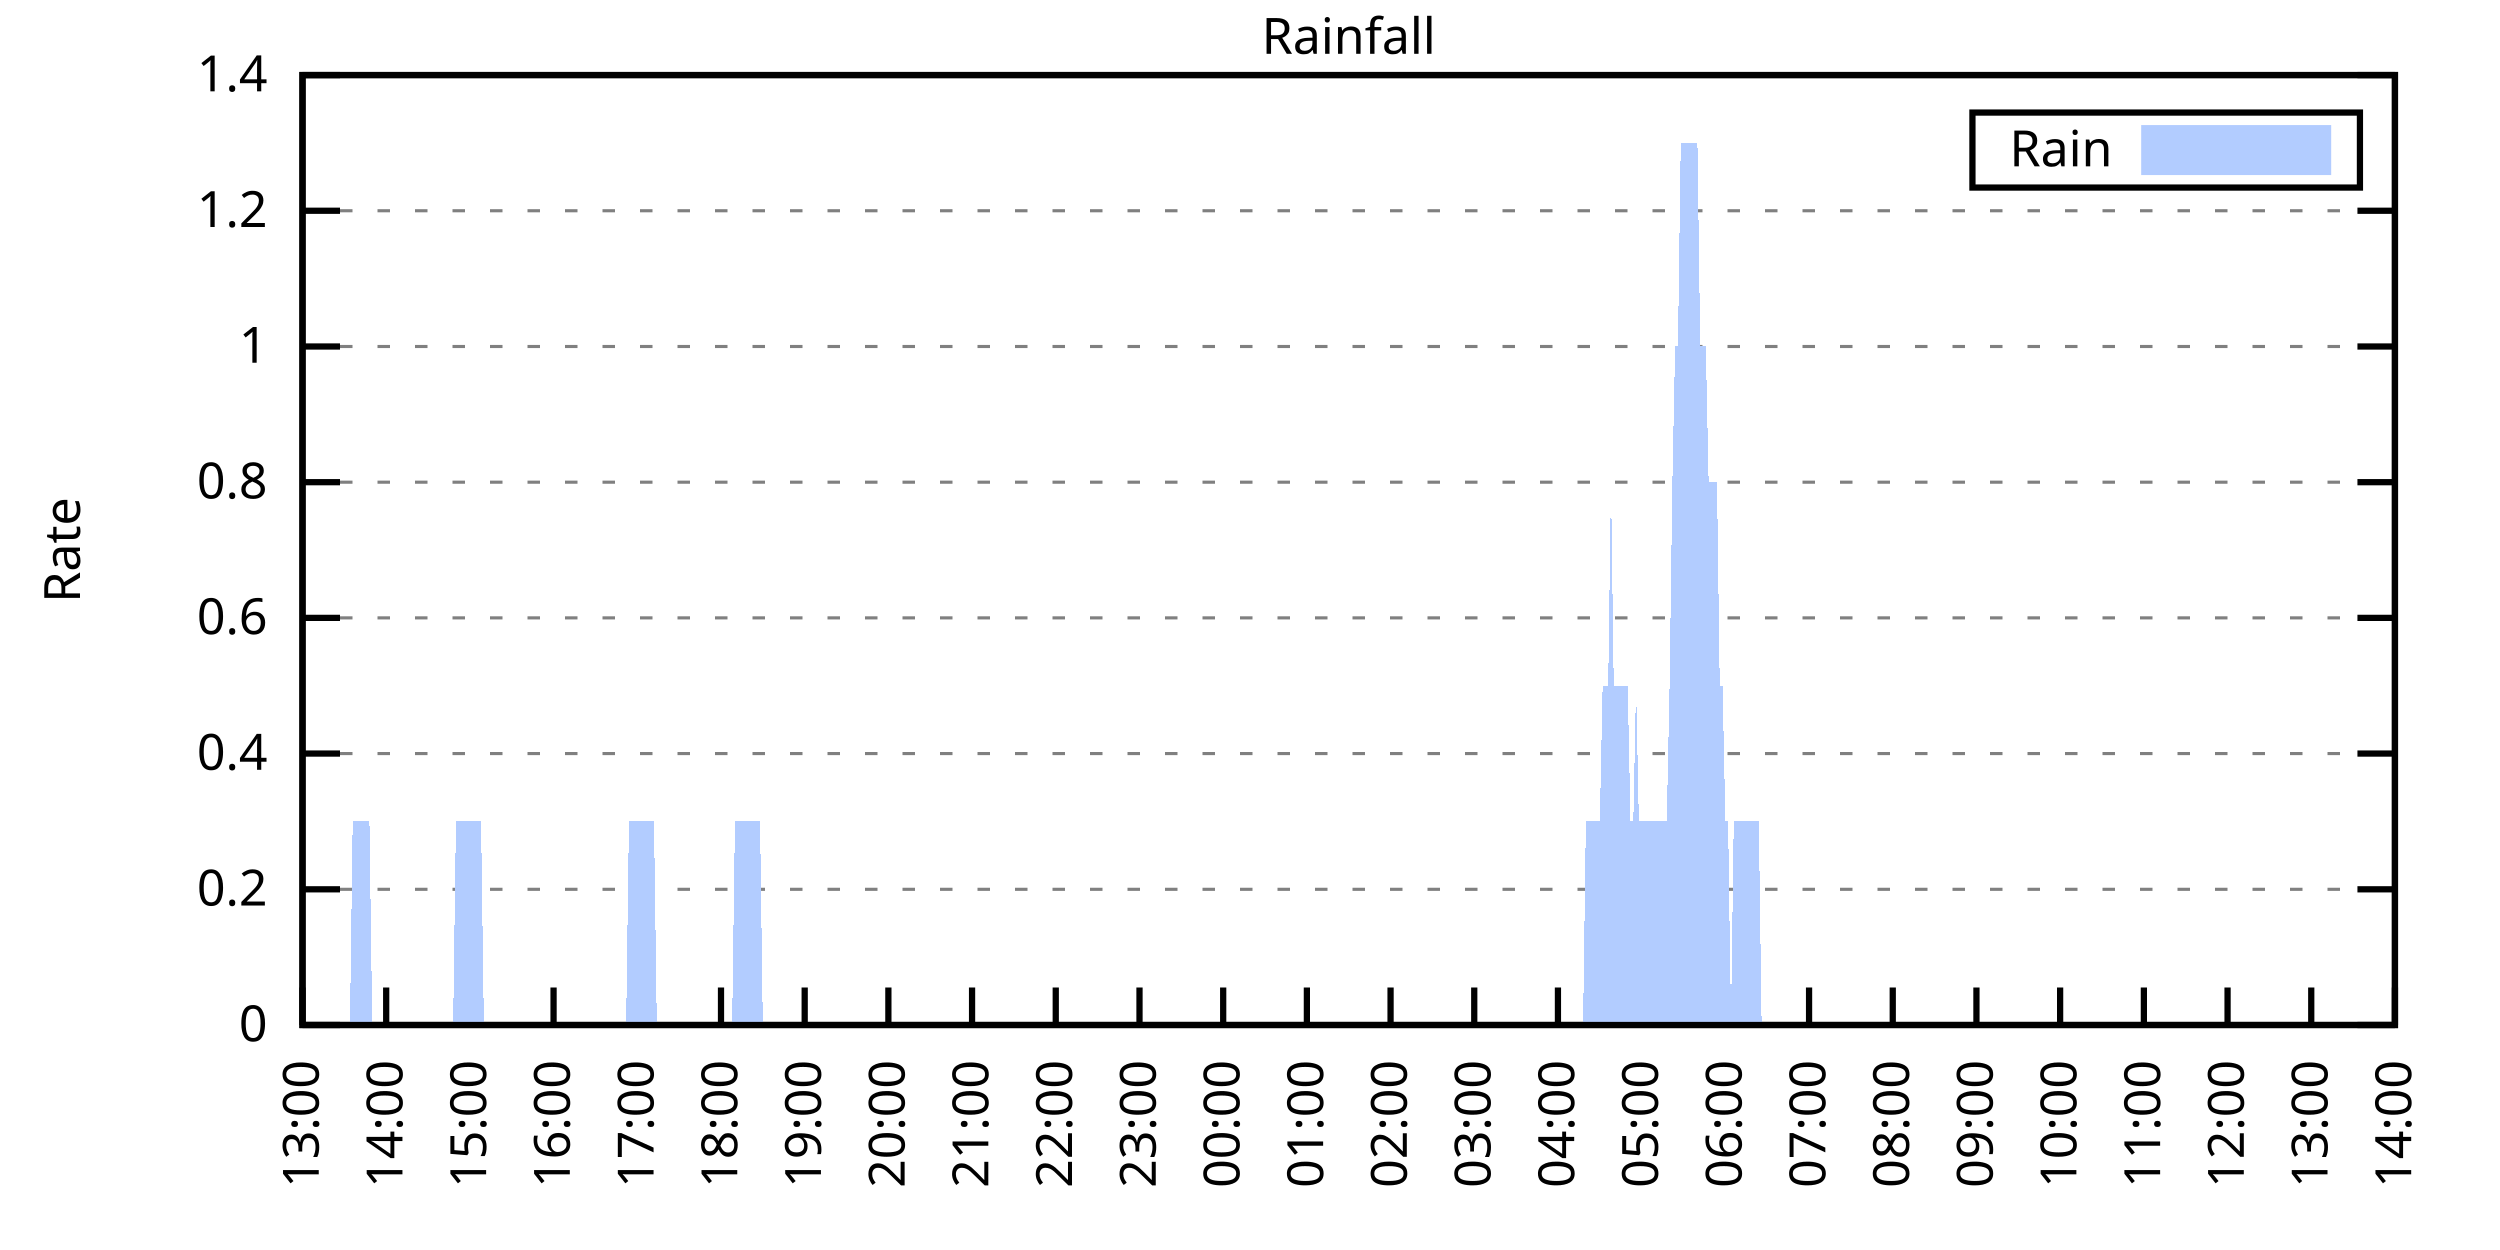
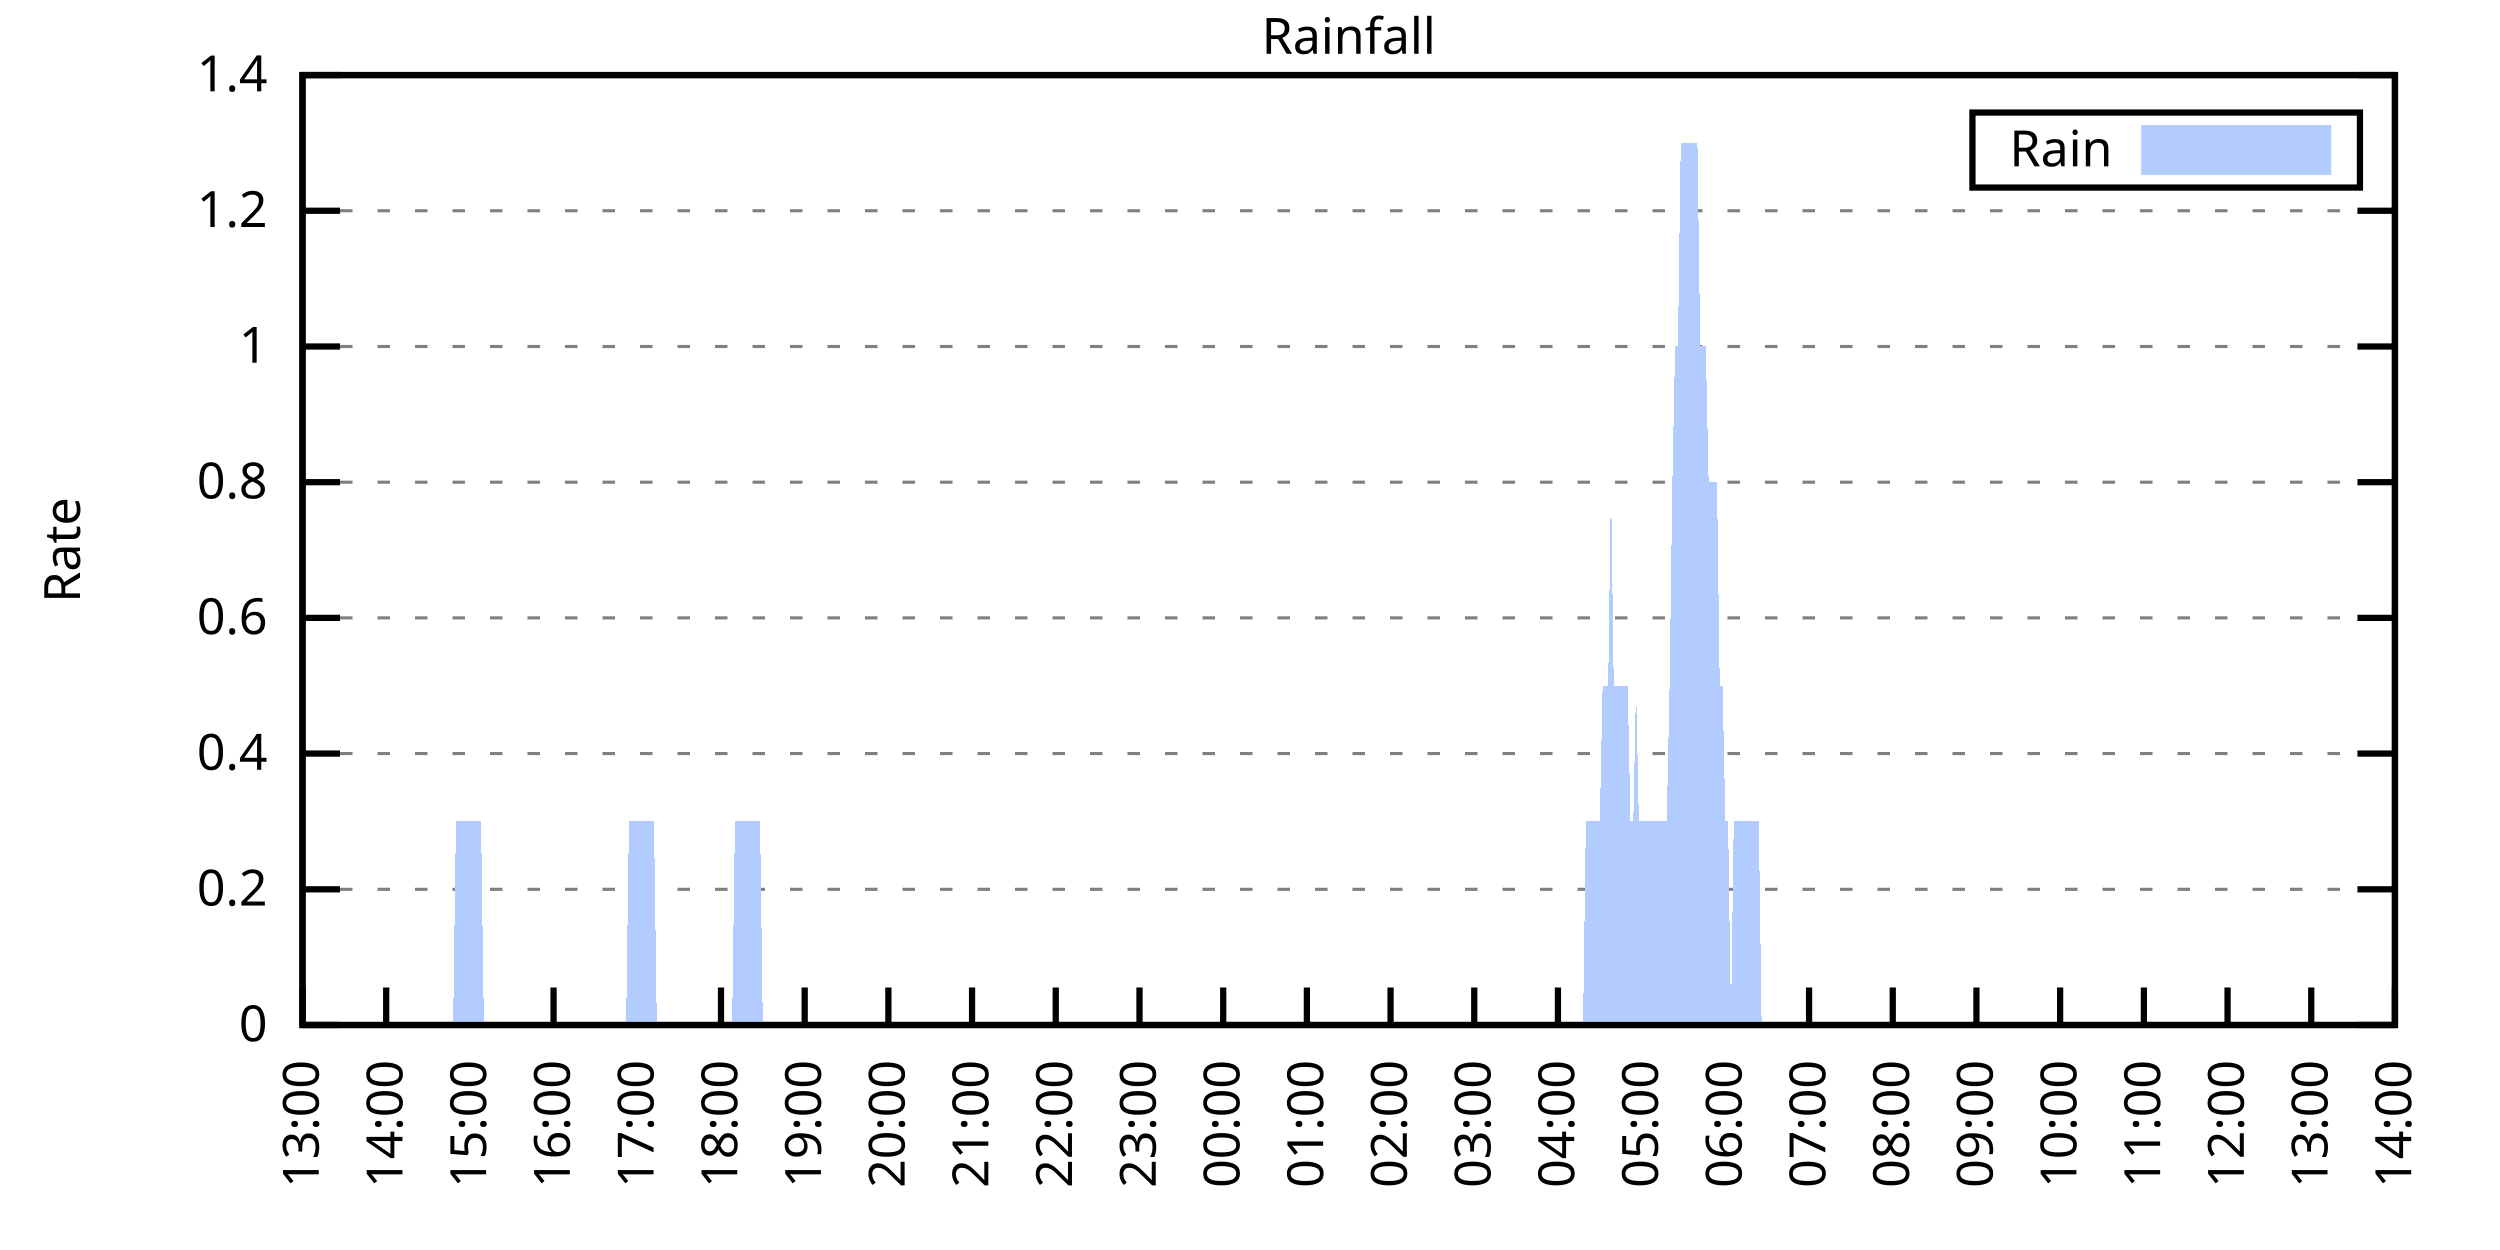
<svg xmlns="http://www.w3.org/2000/svg" xmlns:xlink="http://www.w3.org/1999/xlink" width="400" height="200" viewBox="0 0 400 200">
  <g id="gnuplot_canvas">
    <rect x="0" y="0" width="400" height="200" fill="none" />
    <defs>
      <circle id="gpDot" r="0.5" stroke-width="0.5" stroke="currentColor" />
      <path id="gpPt0" stroke-width="0.333" stroke="currentColor" d="M-1,0 h2 M0,-1 v2" />
      <path id="gpPt1" stroke-width="0.333" stroke="currentColor" d="M-1,-1 L1,1 M1,-1 L-1,1" />
      <path id="gpPt2" stroke-width="0.333" stroke="currentColor" d="M-1,0 L1,0 M0,-1 L0,1 M-1,-1 L1,1 M-1,1 L1,-1" />
      <rect id="gpPt3" stroke-width="0.333" stroke="currentColor" x="-1" y="-1" width="2" height="2" />
      <rect id="gpPt4" stroke-width="0.333" stroke="currentColor" fill="currentColor" x="-1" y="-1" width="2" height="2" />
      <circle id="gpPt5" stroke-width="0.333" stroke="currentColor" cx="0" cy="0" r="1" />
      <use xlink:href="#gpPt5" id="gpPt6" fill="currentColor" stroke="none" />
      <path id="gpPt7" stroke-width="0.333" stroke="currentColor" d="M0,-1.33 L-1.33,0.67 L1.33,0.67 z" />
      <use xlink:href="#gpPt7" id="gpPt8" fill="currentColor" stroke="none" />
      <use xlink:href="#gpPt7" id="gpPt9" stroke="currentColor" transform="rotate(180)" />
      <use xlink:href="#gpPt9" id="gpPt10" fill="currentColor" stroke="none" />
      <use xlink:href="#gpPt3" id="gpPt11" stroke="currentColor" transform="rotate(45)" />
      <use xlink:href="#gpPt11" id="gpPt12" fill="currentColor" stroke="none" />
      <path id="gpPt13" stroke-width="0.333" stroke="currentColor" d="M0,1.330 L1.265,0.411 L0.782,-1.067 L-0.782,-1.076 L-1.265,0.411 z" />
      <use xlink:href="#gpPt13" id="gpPt14" fill="currentColor" stroke="none" />
      <filter id="textbox" filterUnits="objectBoundingBox" x="0" y="0" height="1" width="1">
        <feFlood flood-color="white" flood-opacity="1" result="bgnd" />
        <feComposite in="SourceGraphic" in2="bgnd" operator="atop" />
      </filter>
      <filter id="greybox" filterUnits="objectBoundingBox" x="0" y="0" height="1" width="1">
        <feFlood flood-color="lightgrey" flood-opacity="1" result="grey" />
        <feComposite in="SourceGraphic" in2="grey" operator="atop" />
      </filter>
    </defs>
    <g fill="none" color="white" stroke="currentColor" stroke-width="1.00" stroke-linecap="butt" stroke-linejoin="miter">
</g>
    <g fill="none" color="black" stroke="currentColor" stroke-width="1.00" stroke-linecap="butt" stroke-linejoin="miter">
      <g stroke="none" shape-rendering="crispEdges">
        <polygon fill="rgb(255, 255, 255)" points="48.40,164.00 383.18,164.00 383.18,12.02 48.40,12.02 " />
      </g>
    </g>
    <g fill="none" color="black" stroke="currentColor" stroke-width="1.00" stroke-linecap="butt" stroke-linejoin="miter">
</g>
    <g fill="none" color="black" stroke="black" stroke-width="0.50" stroke-linecap="butt" stroke-linejoin="miter">
</g>
    <g fill="none" color="gray" stroke="currentColor" stroke-width="0.50" stroke-linecap="butt" stroke-linejoin="miter">
      <path stroke="gray" stroke-dasharray="2,4" class="gridline" d="M48.40,164.00 L383.19,164.00  " />
    </g>
    <g fill="none" color="gray" stroke="gray" stroke-width="1.00" stroke-linecap="butt" stroke-linejoin="miter">
</g>
    <g fill="none" color="black" stroke="currentColor" stroke-width="1.00" stroke-linecap="butt" stroke-linejoin="miter">
      <path stroke="black" d="M48.40,164.00 L54.40,164.00 M383.19,164.00 L377.19,164.00  " />
      <g transform="translate(42.80,166.60)" stroke="none" fill="black" font-family="Sans" font-size="8.00" text-anchor="end">
        <text>
          <tspan font-family="Sans"> 0</tspan>
        </text>
      </g>
    </g>
    <g fill="none" color="black" stroke="currentColor" stroke-width="1.00" stroke-linecap="butt" stroke-linejoin="miter">
</g>
    <g fill="none" color="black" stroke="black" stroke-width="0.50" stroke-linecap="butt" stroke-linejoin="miter">
</g>
    <g fill="none" color="gray" stroke="currentColor" stroke-width="0.50" stroke-linecap="butt" stroke-linejoin="miter">
      <path stroke="gray" stroke-dasharray="2,4" class="gridline" d="M48.40,142.29 L383.19,142.29  " />
    </g>
    <g fill="none" color="gray" stroke="gray" stroke-width="1.00" stroke-linecap="butt" stroke-linejoin="miter">
</g>
    <g fill="none" color="black" stroke="currentColor" stroke-width="1.00" stroke-linecap="butt" stroke-linejoin="miter">
      <path stroke="black" d="M48.40,142.29 L54.40,142.29 M383.19,142.29 L377.19,142.29  " />
      <g transform="translate(42.80,144.89)" stroke="none" fill="black" font-family="Sans" font-size="8.00" text-anchor="end">
        <text>
          <tspan font-family="Sans"> 0.2</tspan>
        </text>
      </g>
    </g>
    <g fill="none" color="black" stroke="currentColor" stroke-width="1.00" stroke-linecap="butt" stroke-linejoin="miter">
</g>
    <g fill="none" color="black" stroke="black" stroke-width="0.50" stroke-linecap="butt" stroke-linejoin="miter">
</g>
    <g fill="none" color="gray" stroke="currentColor" stroke-width="0.50" stroke-linecap="butt" stroke-linejoin="miter">
      <path stroke="gray" stroke-dasharray="2,4" class="gridline" d="M48.40,120.57 L383.19,120.57  " />
    </g>
    <g fill="none" color="gray" stroke="gray" stroke-width="1.00" stroke-linecap="butt" stroke-linejoin="miter">
</g>
    <g fill="none" color="black" stroke="currentColor" stroke-width="1.00" stroke-linecap="butt" stroke-linejoin="miter">
      <path stroke="black" d="M48.40,120.57 L54.40,120.57 M383.19,120.57 L377.19,120.57  " />
      <g transform="translate(42.80,123.17)" stroke="none" fill="black" font-family="Sans" font-size="8.00" text-anchor="end">
        <text>
          <tspan font-family="Sans"> 0.4</tspan>
        </text>
      </g>
    </g>
    <g fill="none" color="black" stroke="currentColor" stroke-width="1.00" stroke-linecap="butt" stroke-linejoin="miter">
</g>
    <g fill="none" color="black" stroke="black" stroke-width="0.50" stroke-linecap="butt" stroke-linejoin="miter">
</g>
    <g fill="none" color="gray" stroke="currentColor" stroke-width="0.50" stroke-linecap="butt" stroke-linejoin="miter">
      <path stroke="gray" stroke-dasharray="2,4" class="gridline" d="M48.40,98.86 L383.19,98.86  " />
    </g>
    <g fill="none" color="gray" stroke="gray" stroke-width="1.00" stroke-linecap="butt" stroke-linejoin="miter">
</g>
    <g fill="none" color="black" stroke="currentColor" stroke-width="1.00" stroke-linecap="butt" stroke-linejoin="miter">
      <path stroke="black" d="M48.40,98.86 L54.40,98.86 M383.19,98.86 L377.19,98.86  " />
      <g transform="translate(42.80,101.46)" stroke="none" fill="black" font-family="Sans" font-size="8.00" text-anchor="end">
        <text>
          <tspan font-family="Sans"> 0.6</tspan>
        </text>
      </g>
    </g>
    <g fill="none" color="black" stroke="currentColor" stroke-width="1.00" stroke-linecap="butt" stroke-linejoin="miter">
</g>
    <g fill="none" color="black" stroke="black" stroke-width="0.50" stroke-linecap="butt" stroke-linejoin="miter">
</g>
    <g fill="none" color="gray" stroke="currentColor" stroke-width="0.50" stroke-linecap="butt" stroke-linejoin="miter">
      <path stroke="gray" stroke-dasharray="2,4" class="gridline" d="M48.40,77.15 L383.19,77.15  " />
    </g>
    <g fill="none" color="gray" stroke="gray" stroke-width="1.00" stroke-linecap="butt" stroke-linejoin="miter">
</g>
    <g fill="none" color="black" stroke="currentColor" stroke-width="1.00" stroke-linecap="butt" stroke-linejoin="miter">
      <path stroke="black" d="M48.40,77.15 L54.40,77.15 M383.19,77.15 L377.19,77.15  " />
      <g transform="translate(42.80,79.75)" stroke="none" fill="black" font-family="Sans" font-size="8.00" text-anchor="end">
        <text>
          <tspan font-family="Sans"> 0.8</tspan>
        </text>
      </g>
    </g>
    <g fill="none" color="black" stroke="currentColor" stroke-width="1.00" stroke-linecap="butt" stroke-linejoin="miter">
</g>
    <g fill="none" color="black" stroke="black" stroke-width="0.50" stroke-linecap="butt" stroke-linejoin="miter">
</g>
    <g fill="none" color="gray" stroke="currentColor" stroke-width="0.50" stroke-linecap="butt" stroke-linejoin="miter">
      <path stroke="gray" stroke-dasharray="2,4" class="gridline" d="M48.40,55.44 L383.19,55.44  " />
    </g>
    <g fill="none" color="gray" stroke="gray" stroke-width="1.00" stroke-linecap="butt" stroke-linejoin="miter">
</g>
    <g fill="none" color="black" stroke="currentColor" stroke-width="1.00" stroke-linecap="butt" stroke-linejoin="miter">
      <path stroke="black" d="M48.40,55.44 L54.40,55.44 M383.19,55.44 L377.19,55.44  " />
      <g transform="translate(42.80,58.04)" stroke="none" fill="black" font-family="Sans" font-size="8.00" text-anchor="end">
        <text>
          <tspan font-family="Sans"> 1</tspan>
        </text>
      </g>
    </g>
    <g fill="none" color="black" stroke="currentColor" stroke-width="1.00" stroke-linecap="butt" stroke-linejoin="miter">
</g>
    <g fill="none" color="black" stroke="black" stroke-width="0.50" stroke-linecap="butt" stroke-linejoin="miter">
</g>
    <g fill="none" color="gray" stroke="currentColor" stroke-width="0.50" stroke-linecap="butt" stroke-linejoin="miter">
      <path stroke="gray" stroke-dasharray="2,4" class="gridline" d="M48.40,33.72 L383.19,33.72  " />
    </g>
    <g fill="none" color="gray" stroke="gray" stroke-width="1.00" stroke-linecap="butt" stroke-linejoin="miter">
</g>
    <g fill="none" color="black" stroke="currentColor" stroke-width="1.00" stroke-linecap="butt" stroke-linejoin="miter">
      <path stroke="black" d="M48.40,33.72 L54.40,33.72 M383.19,33.72 L377.19,33.72  " />
      <g transform="translate(42.80,36.32)" stroke="none" fill="black" font-family="Sans" font-size="8.00" text-anchor="end">
        <text>
          <tspan font-family="Sans"> 1.2</tspan>
        </text>
      </g>
    </g>
    <g fill="none" color="black" stroke="currentColor" stroke-width="1.00" stroke-linecap="butt" stroke-linejoin="miter">
</g>
    <g fill="none" color="black" stroke="black" stroke-width="0.50" stroke-linecap="butt" stroke-linejoin="miter">
</g>
    <g fill="none" color="gray" stroke="currentColor" stroke-width="0.50" stroke-linecap="butt" stroke-linejoin="miter">
      <path stroke="gray" stroke-dasharray="2,4" class="gridline" d="M48.40,12.01 L383.19,12.01  " />
    </g>
    <g fill="none" color="gray" stroke="gray" stroke-width="1.00" stroke-linecap="butt" stroke-linejoin="miter">
</g>
    <g fill="none" color="black" stroke="currentColor" stroke-width="1.00" stroke-linecap="butt" stroke-linejoin="miter">
      <path stroke="black" d="M48.40,12.01 L54.40,12.01 M383.19,12.01 L377.19,12.01  " />
      <g transform="translate(42.80,14.61)" stroke="none" fill="black" font-family="Sans" font-size="8.00" text-anchor="end">
        <text>
          <tspan font-family="Sans"> 1.4</tspan>
        </text>
      </g>
    </g>
    <g fill="none" color="black" stroke="currentColor" stroke-width="1.00" stroke-linecap="butt" stroke-linejoin="miter">
      <path stroke="black" d="M48.40,164.00 L48.40,158.00  " />
      <g transform="translate(51.00,169.60) rotate(270.00)" stroke="none" fill="black" font-family="Sans" font-size="8.00" text-anchor="end">
        <text>
          <tspan font-family="Sans">13:00</tspan>
        </text>
      </g>
    </g>
    <g fill="none" color="black" stroke="currentColor" stroke-width="1.00" stroke-linecap="butt" stroke-linejoin="miter">
      <path stroke="black" d="M61.79,164.00 L61.79,158.00  " />
      <g transform="translate(64.39,169.60) rotate(270.00)" stroke="none" fill="black" font-family="Sans" font-size="8.00" text-anchor="end">
        <text>
          <tspan font-family="Sans">14:00</tspan>
        </text>
      </g>
    </g>
    <g fill="none" color="black" stroke="currentColor" stroke-width="1.00" stroke-linecap="butt" stroke-linejoin="miter">
      <path stroke="black" d="M75.18,164.00 L75.18,158.00  " />
      <g transform="translate(77.78,169.60) rotate(270.00)" stroke="none" fill="black" font-family="Sans" font-size="8.00" text-anchor="end">
        <text>
          <tspan font-family="Sans">15:00</tspan>
        </text>
      </g>
    </g>
    <g fill="none" color="black" stroke="currentColor" stroke-width="1.00" stroke-linecap="butt" stroke-linejoin="miter">
      <path stroke="black" d="M88.57,164.00 L88.57,158.00  " />
      <g transform="translate(91.17,169.60) rotate(270.00)" stroke="none" fill="black" font-family="Sans" font-size="8.00" text-anchor="end">
        <text>
          <tspan font-family="Sans">16:00</tspan>
        </text>
      </g>
    </g>
    <g fill="none" color="black" stroke="currentColor" stroke-width="1.00" stroke-linecap="butt" stroke-linejoin="miter">
      <path stroke="black" d="M101.97,164.00 L101.97,158.00  " />
      <g transform="translate(104.57,169.60) rotate(270.00)" stroke="none" fill="black" font-family="Sans" font-size="8.00" text-anchor="end">
        <text>
          <tspan font-family="Sans">17:00</tspan>
        </text>
      </g>
    </g>
    <g fill="none" color="black" stroke="currentColor" stroke-width="1.00" stroke-linecap="butt" stroke-linejoin="miter">
      <path stroke="black" d="M115.36,164.00 L115.36,158.00  " />
      <g transform="translate(117.96,169.60) rotate(270.00)" stroke="none" fill="black" font-family="Sans" font-size="8.00" text-anchor="end">
        <text>
          <tspan font-family="Sans">18:00</tspan>
        </text>
      </g>
    </g>
    <g fill="none" color="black" stroke="currentColor" stroke-width="1.00" stroke-linecap="butt" stroke-linejoin="miter">
      <path stroke="black" d="M128.75,164.00 L128.75,158.00  " />
      <g transform="translate(131.35,169.60) rotate(270.00)" stroke="none" fill="black" font-family="Sans" font-size="8.00" text-anchor="end">
        <text>
          <tspan font-family="Sans">19:00</tspan>
        </text>
      </g>
    </g>
    <g fill="none" color="black" stroke="currentColor" stroke-width="1.00" stroke-linecap="butt" stroke-linejoin="miter">
      <path stroke="black" d="M142.14,164.00 L142.14,158.00  " />
      <g transform="translate(144.74,169.60) rotate(270.00)" stroke="none" fill="black" font-family="Sans" font-size="8.00" text-anchor="end">
        <text>
          <tspan font-family="Sans">20:00</tspan>
        </text>
      </g>
    </g>
    <g fill="none" color="black" stroke="currentColor" stroke-width="1.00" stroke-linecap="butt" stroke-linejoin="miter">
      <path stroke="black" d="M155.53,164.00 L155.53,158.00  " />
      <g transform="translate(158.13,169.60) rotate(270.00)" stroke="none" fill="black" font-family="Sans" font-size="8.00" text-anchor="end">
        <text>
          <tspan font-family="Sans">21:00</tspan>
        </text>
      </g>
    </g>
    <g fill="none" color="black" stroke="currentColor" stroke-width="1.00" stroke-linecap="butt" stroke-linejoin="miter">
      <path stroke="black" d="M168.92,164.00 L168.92,158.00  " />
      <g transform="translate(171.52,169.60) rotate(270.00)" stroke="none" fill="black" font-family="Sans" font-size="8.00" text-anchor="end">
        <text>
          <tspan font-family="Sans">22:00</tspan>
        </text>
      </g>
    </g>
    <g fill="none" color="black" stroke="currentColor" stroke-width="1.00" stroke-linecap="butt" stroke-linejoin="miter">
      <path stroke="black" d="M182.32,164.00 L182.32,158.00  " />
      <g transform="translate(184.92,169.60) rotate(270.00)" stroke="none" fill="black" font-family="Sans" font-size="8.00" text-anchor="end">
        <text>
          <tspan font-family="Sans">23:00</tspan>
        </text>
      </g>
    </g>
    <g fill="none" color="black" stroke="currentColor" stroke-width="1.00" stroke-linecap="butt" stroke-linejoin="miter">
      <path stroke="black" d="M195.71,164.00 L195.71,158.00  " />
      <g transform="translate(198.31,169.60) rotate(270.00)" stroke="none" fill="black" font-family="Sans" font-size="8.00" text-anchor="end">
        <text>
          <tspan font-family="Sans">00:00</tspan>
        </text>
      </g>
    </g>
    <g fill="none" color="black" stroke="currentColor" stroke-width="1.00" stroke-linecap="butt" stroke-linejoin="miter">
      <path stroke="black" d="M209.10,164.00 L209.10,158.00  " />
      <g transform="translate(211.70,169.60) rotate(270.00)" stroke="none" fill="black" font-family="Sans" font-size="8.00" text-anchor="end">
        <text>
          <tspan font-family="Sans">01:00</tspan>
        </text>
      </g>
    </g>
    <g fill="none" color="black" stroke="currentColor" stroke-width="1.00" stroke-linecap="butt" stroke-linejoin="miter">
      <path stroke="black" d="M222.49,164.00 L222.49,158.00  " />
      <g transform="translate(225.09,169.60) rotate(270.00)" stroke="none" fill="black" font-family="Sans" font-size="8.00" text-anchor="end">
        <text>
          <tspan font-family="Sans">02:00</tspan>
        </text>
      </g>
    </g>
    <g fill="none" color="black" stroke="currentColor" stroke-width="1.00" stroke-linecap="butt" stroke-linejoin="miter">
      <path stroke="black" d="M235.88,164.00 L235.88,158.00  " />
      <g transform="translate(238.48,169.60) rotate(270.00)" stroke="none" fill="black" font-family="Sans" font-size="8.00" text-anchor="end">
        <text>
          <tspan font-family="Sans">03:00</tspan>
        </text>
      </g>
    </g>
    <g fill="none" color="black" stroke="currentColor" stroke-width="1.00" stroke-linecap="butt" stroke-linejoin="miter">
      <path stroke="black" d="M249.27,164.00 L249.27,158.00  " />
      <g transform="translate(251.87,169.60) rotate(270.00)" stroke="none" fill="black" font-family="Sans" font-size="8.00" text-anchor="end">
        <text>
          <tspan font-family="Sans">04:00</tspan>
        </text>
      </g>
    </g>
    <g fill="none" color="black" stroke="currentColor" stroke-width="1.00" stroke-linecap="butt" stroke-linejoin="miter">
      <path stroke="black" d="M262.67,164.00 L262.67,158.00  " />
      <g transform="translate(265.27,169.60) rotate(270.00)" stroke="none" fill="black" font-family="Sans" font-size="8.00" text-anchor="end">
        <text>
          <tspan font-family="Sans">05:00</tspan>
        </text>
      </g>
    </g>
    <g fill="none" color="black" stroke="currentColor" stroke-width="1.00" stroke-linecap="butt" stroke-linejoin="miter">
      <path stroke="black" d="M276.06,164.00 L276.06,158.00  " />
      <g transform="translate(278.66,169.60) rotate(270.00)" stroke="none" fill="black" font-family="Sans" font-size="8.00" text-anchor="end">
        <text>
          <tspan font-family="Sans">06:00</tspan>
        </text>
      </g>
    </g>
    <g fill="none" color="black" stroke="currentColor" stroke-width="1.00" stroke-linecap="butt" stroke-linejoin="miter">
      <path stroke="black" d="M289.45,164.00 L289.45,158.00  " />
      <g transform="translate(292.05,169.60) rotate(270.00)" stroke="none" fill="black" font-family="Sans" font-size="8.00" text-anchor="end">
        <text>
          <tspan font-family="Sans">07:00</tspan>
        </text>
      </g>
    </g>
    <g fill="none" color="black" stroke="currentColor" stroke-width="1.00" stroke-linecap="butt" stroke-linejoin="miter">
      <path stroke="black" d="M302.84,164.00 L302.84,158.00  " />
      <g transform="translate(305.44,169.60) rotate(270.00)" stroke="none" fill="black" font-family="Sans" font-size="8.00" text-anchor="end">
        <text>
          <tspan font-family="Sans">08:00</tspan>
        </text>
      </g>
    </g>
    <g fill="none" color="black" stroke="currentColor" stroke-width="1.00" stroke-linecap="butt" stroke-linejoin="miter">
      <path stroke="black" d="M316.23,164.00 L316.23,158.00  " />
      <g transform="translate(318.83,169.60) rotate(270.00)" stroke="none" fill="black" font-family="Sans" font-size="8.00" text-anchor="end">
        <text>
          <tspan font-family="Sans">09:00</tspan>
        </text>
      </g>
    </g>
    <g fill="none" color="black" stroke="currentColor" stroke-width="1.00" stroke-linecap="butt" stroke-linejoin="miter">
      <path stroke="black" d="M329.62,164.00 L329.62,158.00  " />
      <g transform="translate(332.22,169.60) rotate(270.00)" stroke="none" fill="black" font-family="Sans" font-size="8.00" text-anchor="end">
        <text>
          <tspan font-family="Sans">10:00</tspan>
        </text>
      </g>
    </g>
    <g fill="none" color="black" stroke="currentColor" stroke-width="1.00" stroke-linecap="butt" stroke-linejoin="miter">
      <path stroke="black" d="M343.02,164.00 L343.02,158.00  " />
      <g transform="translate(345.62,169.60) rotate(270.00)" stroke="none" fill="black" font-family="Sans" font-size="8.00" text-anchor="end">
        <text>
          <tspan font-family="Sans">11:00</tspan>
        </text>
      </g>
    </g>
    <g fill="none" color="black" stroke="currentColor" stroke-width="1.00" stroke-linecap="butt" stroke-linejoin="miter">
      <path stroke="black" d="M356.41,164.00 L356.41,158.00  " />
      <g transform="translate(359.01,169.60) rotate(270.00)" stroke="none" fill="black" font-family="Sans" font-size="8.00" text-anchor="end">
        <text>
          <tspan font-family="Sans">12:00</tspan>
        </text>
      </g>
    </g>
    <g fill="none" color="black" stroke="currentColor" stroke-width="1.00" stroke-linecap="butt" stroke-linejoin="miter">
      <path stroke="black" d="M369.80,164.00 L369.80,158.00  " />
      <g transform="translate(372.40,169.60) rotate(270.00)" stroke="none" fill="black" font-family="Sans" font-size="8.00" text-anchor="end">
        <text>
          <tspan font-family="Sans">13:00</tspan>
        </text>
      </g>
    </g>
    <g fill="none" color="black" stroke="currentColor" stroke-width="1.00" stroke-linecap="butt" stroke-linejoin="miter">
      <path stroke="black" d="M383.19,164.00 L383.19,158.00  " />
      <g transform="translate(385.79,169.60) rotate(270.00)" stroke="none" fill="black" font-family="Sans" font-size="8.00" text-anchor="end">
        <text>
          <tspan font-family="Sans">14:00</tspan>
        </text>
      </g>
    </g>
    <g fill="none" color="black" stroke="currentColor" stroke-width="1.00" stroke-linecap="butt" stroke-linejoin="miter">
</g>
    <g fill="none" color="black" stroke="currentColor" stroke-width="1.00" stroke-linecap="butt" stroke-linejoin="miter">
      <path stroke="black" d="M48.40,12.01 L48.40,164.00 L383.19,164.00 L383.19,12.01 L48.40,12.01 Z  " />
    </g>
    <g fill="none" color="black" stroke="currentColor" stroke-width="1.00" stroke-linecap="butt" stroke-linejoin="miter">
</g>
    <g fill="none" color="black" stroke="currentColor" stroke-width="1.00" stroke-linecap="butt" stroke-linejoin="miter">
      <path stroke="black" d="M315.59,30.01 L315.59,18.01 L377.59,18.01 L377.59,30.01 L315.59,30.01 Z  " />
    </g>
    <g id="Rainfall_plot_1">
      <g fill="none" color="white" stroke="black" stroke-width="2.00" stroke-linecap="butt" stroke-linejoin="miter">
</g>
      <g fill="none" color="black" stroke="currentColor" stroke-width="2.00" stroke-linecap="butt" stroke-linejoin="miter">
        <g transform="translate(337.99,26.61)" stroke="none" fill="black" font-family="Sans" font-size="8.00" text-anchor="end">
          <text>
            <tspan font-family="Sans">Rain</tspan>
          </text>
        </g>
      </g>
      <g fill="none" color="black" stroke="currentColor" stroke-width="2.00" stroke-linecap="butt" stroke-linejoin="miter">
        <g stroke="none" shape-rendering="crispEdges">
          <polygon fill="rgb(178, 204, 255)" points="343.59,27.01 371.99,27.01 371.99,21.01 343.59,21.01 " />
        </g>
        <path stroke="rgb(178, 204, 255)" d="M343.59,27.01 L371.99,27.01 L371.99,21.01 L343.59,21.01 L343.59,27.01 Z  " />
      </g>
      <g fill="none" color="black" stroke="currentColor" stroke-width="2.00" stroke-linecap="butt" stroke-linejoin="miter">
        <g stroke="none" shape-rendering="crispEdges">
-           <polygon fill="rgb(178, 204, 255)" points="51.97,164.00 52.42,164.00 52.86,164.00 53.31,164.00 53.76,164.00 54.20,164.00 54.65,164.00 55.10,164.00 55.54,164.00 55.99,164.00 56.43,131.43 56.88,131.43 57.33,131.43 57.77,131.43 58.22,131.43 58.67,131.43 59.11,131.43 59.56,164.00 60.01,164.00 60.45,164.00 60.90,164.00 61.35,164.00 61.79,164.00 62.24,164.00 62.68,164.00 63.13,164.00 63.58,164.00 64.02,164.00 64.47,164.00 64.92,164.00 65.36,164.00 65.81,164.00 66.26,164.00 66.70,164.00 67.15,164.00 67.59,164.00 68.04,164.00 68.49,164.00 68.93,164.00 69.38,164.00 69.83,164.00 70.27,164.00 70.72,164.00 71.17,164.00 71.61,164.00 72.06,164.00 72.50,164.00 72.95,131.43 73.40,131.43 73.84,131.43 74.29,131.43 74.74,131.43 75.18,131.43 75.63,131.43 76.08,131.43 76.52,131.43 76.97,131.43 77.42,164.00 77.86,164.00 78.31,164.00 78.75,164.00 79.20,164.00 79.65,164.00 80.09,164.00 80.54,164.00 80.99,164.00 81.43,164.00 81.88,164.00 82.33,164.00 82.77,164.00 83.22,164.00 83.66,164.00 84.11,164.00 84.56,164.00 85.00,164.00 85.45,164.00 85.90,164.00 86.34,164.00 86.79,164.00 87.24,164.00 87.68,164.00 88.13,164.00 88.57,164.00 89.02,164.00 89.47,164.00 89.91,164.00 90.36,164.00 90.81,164.00 91.25,164.00 91.70,164.00 92.15,164.00 92.59,164.00 93.04,164.00 93.49,164.00 93.93,164.00 94.38,164.00 94.82,164.00 95.27,164.00 95.72,164.00 96.16,164.00 96.61,164.00 97.06,164.00 97.50,164.00 97.95,164.00 98.40,164.00 98.84,164.00 99.29,164.00 99.73,164.00 100.18,164.00 100.63,131.43 101.07,131.43 101.52,131.43 101.97,131.43 102.41,131.43 102.86,131.43 103.31,131.43 103.75,131.43 104.20,131.43 104.64,131.43 105.09,164.00 105.54,164.00 105.98,164.00 106.43,164.00 106.88,164.00 107.32,164.00 107.77,164.00 108.22,164.00 108.66,164.00 109.11,164.00 109.55,164.00 110.00,164.00 110.45,164.00 110.89,164.00 111.34,164.00 111.79,164.00 112.23,164.00 112.68,164.00 113.13,164.00 113.57,164.00 114.02,164.00 114.47,164.00 114.91,164.00 115.36,164.00 115.80,164.00 116.25,164.00 116.70,164.00 117.14,164.00 117.59,131.43 118.04,131.43 118.48,131.43 118.93,131.43 119.38,131.43 119.82,131.43 120.27,131.43 120.71,131.43 121.16,131.43 121.61,131.43 122.05,164.00 122.50,164.00 122.95,164.00 123.39,164.00 123.84,164.00 124.29,164.00 124.73,164.00 125.18,164.00 125.62,164.00 126.07,164.00 126.52,164.00 126.96,164.00 127.41,164.00 127.86,164.00 128.30,164.00 128.75,164.00 129.20,164.00 129.64,164.00 130.09,164.00 130.54,164.00 130.98,164.00 131.43,164.00 131.87,164.00 132.32,164.00 132.77,164.00 133.21,164.00 133.66,164.00 134.11,164.00 134.55,164.00 135.00,164.00 135.45,164.00 135.89,164.00 136.34,164.00 136.78,164.00 137.23,164.00 137.68,164.00 138.12,164.00 138.57,164.00 139.02,164.00 139.46,164.00 139.91,164.00 140.36,164.00 140.80,164.00 141.25,164.00 141.69,164.00 142.14,164.00 142.59,164.00 143.03,164.00 143.48,164.00 143.93,164.00 144.37,164.00 144.82,164.00 145.27,164.00 145.71,164.00 146.16,164.00 146.61,164.00 147.05,164.00 147.50,164.00 147.94,164.00 148.39,164.00 148.84,164.00 149.28,164.00 149.73,164.00 150.18,164.00 150.62,164.00 151.07,164.00 151.52,164.00 151.96,164.00 152.41,164.00 152.85,164.00 153.30,164.00 153.75,164.00 154.19,164.00 154.64,164.00 155.09,164.00 155.53,164.00 155.98,164.00 156.43,164.00 156.87,164.00 157.32,164.00 157.76,164.00 158.21,164.00 158.66,164.00 159.10,164.00 159.55,164.00 160.00,164.00 160.44,164.00 160.89,164.00 161.34,164.00 161.78,164.00 162.23,164.00 162.67,164.00 163.12,164.00 163.57,164.00 164.01,164.00 164.46,164.00 164.91,164.00 165.35,164.00 165.80,164.00 166.25,164.00 166.69,164.00 167.14,164.00 167.59,164.00 168.03,164.00 168.48,164.00 168.92,164.00 169.37,164.00 169.82,164.00 170.26,164.00 170.71,164.00 171.16,164.00 171.60,164.00 172.05,164.00 172.50,164.00 172.94,164.00 173.39,164.00 173.83,164.00 174.28,164.00 174.73,164.00 175.17,164.00 175.62,164.00 176.07,164.00 176.51,164.00 176.96,164.00 177.41,164.00 177.85,164.00 178.30,164.00 178.74,164.00 179.19,164.00 179.64,164.00 180.08,164.00 180.53,164.00 180.98,164.00 181.42,164.00 181.87,164.00 182.32,164.00 182.76,164.00 183.21,164.00 183.66,164.00 184.10,164.00 184.55,164.00 184.99,164.00 185.44,164.00 185.89,164.00 186.33,164.00 186.78,164.00 187.23,164.00 187.67,164.00 188.12,164.00 188.57,164.00 189.01,164.00 189.46,164.00 189.90,164.00 190.35,164.00 190.80,164.00 191.24,164.00 191.69,164.00 192.14,164.00 192.58,164.00 193.03,164.00 193.48,164.00 193.92,164.00 194.37,164.00 194.81,164.00 195.26,164.00 195.71,164.00 196.15,164.00 196.60,164.00 197.05,164.00 197.49,164.00 197.94,164.00 198.39,164.00 198.83,164.00 199.28,164.00 199.73,164.00 200.17,164.00 200.62,164.00 201.06,164.00 201.51,164.00 201.96,164.00 202.40,164.00 202.85,164.00 203.30,164.00 203.74,164.00 204.19,164.00 204.64,164.00 205.08,164.00 205.53,164.00 205.97,164.00 206.42,164.00 206.87,164.00 207.31,164.00 207.76,164.00 208.21,164.00 208.65,164.00 209.10,164.00 209.55,164.00 209.99,164.00 210.44,164.00 210.88,164.00 211.33,164.00 211.78,164.00 212.22,164.00 212.67,164.00 213.12,164.00 213.56,164.00 214.01,164.00 214.46,164.00 214.90,164.00 215.35,164.00 215.80,164.00 216.24,164.00 216.69,164.00 217.13,164.00 217.58,164.00 218.03,164.00 218.47,164.00 218.92,164.00 219.37,164.00 219.81,164.00 220.26,164.00 220.71,164.00 221.15,164.00 221.60,164.00 222.04,164.00 222.49,164.00 222.94,164.00 223.38,164.00 223.83,164.00 224.28,164.00 224.72,164.00 225.17,164.00 225.62,164.00 226.06,164.00 226.51,164.00 226.95,164.00 227.40,164.00 227.85,164.00 228.29,164.00 228.74,164.00 229.19,164.00 229.63,164.00 230.08,164.00 230.53,164.00 230.97,164.00 231.42,164.00 231.86,164.00 232.31,164.00 232.76,164.00 233.20,164.00 233.65,164.00 234.10,164.00 234.54,164.00 234.99,164.00 235.44,164.00 235.88,164.00 236.33,164.00 236.78,164.00 237.22,164.00 237.67,164.00 238.11,164.00 238.56,164.00 239.01,164.00 239.45,164.00 239.90,164.00 240.35,164.00 240.79,164.00 241.24,164.00 241.69,164.00 242.13,164.00 242.58,164.00 243.02,164.00 243.47,164.00 243.92,164.00 244.36,164.00 244.81,164.00 245.26,164.00 245.70,164.00 246.15,164.00 246.60,164.00 247.04,164.00 247.49,164.00 247.93,164.00 248.38,164.00 248.83,164.00 249.27,164.00 249.72,164.00 250.17,164.00 250.61,164.00 251.06,164.00 251.51,164.00 251.95,164.00 252.40,164.00 252.85,164.00 253.29,164.00 253.74,131.43 254.18,131.43 254.63,131.43 255.08,131.43 255.52,131.43 255.97,131.43 256.42,109.72 256.86,109.72 257.31,109.72 257.76,77.15 258.20,109.72 258.65,109.72 259.09,109.72 259.54,109.72 259.99,109.72 260.43,109.72 260.88,131.43 261.33,131.43 261.77,109.72 262.22,131.43 262.67,131.43 263.11,131.43 263.56,131.43 264.00,131.43 264.45,131.43 264.90,131.43 265.34,131.43 265.79,131.43 266.24,131.43 266.68,131.43 267.13,109.72 267.58,77.15 268.02,55.44 268.47,55.44 268.92,22.87 269.36,22.87 269.81,22.87 270.25,22.87 270.70,22.87 271.15,22.87 271.59,22.87 272.04,55.44 272.49,55.44 272.93,55.44 273.38,77.15 273.83,77.15 274.27,77.15 274.72,77.15 275.16,109.72 275.61,109.72 276.06,131.43 276.50,131.43 276.95,164.00 277.40,131.43 277.84,131.43 278.29,131.43 278.74,131.43 279.18,131.43 279.63,131.43 280.07,131.43 280.52,131.43 280.97,131.43 281.41,131.43 281.86,164.00 282.31,164.00 282.75,164.00 283.20,164.00 283.65,164.00 284.09,164.00 284.54,164.00 284.98,164.00 285.43,164.00 285.88,164.00 286.32,164.00 286.77,164.00 287.22,164.00 287.66,164.00 288.11,164.00 288.56,164.00 289.00,164.00 289.45,164.00 289.90,164.00 290.34,164.00 290.79,164.00 291.23,164.00 291.68,164.00 292.13,164.00 292.57,164.00 293.02,164.00 293.47,164.00 293.91,164.00 294.36,164.00 294.81,164.00 295.25,164.00 295.70,164.00 296.14,164.00 296.59,164.00 297.04,164.00 297.48,164.00 297.93,164.00 298.38,164.00 298.82,164.00 299.27,164.00 299.72,164.00 300.16,164.00 300.61,164.00 301.05,164.00 301.50,164.00 301.95,164.00 302.39,164.00 302.84,164.00 303.29,164.00 303.73,164.00 304.18,164.00 304.63,164.00 305.07,164.00 305.52,164.00 305.97,164.00 306.41,164.00 306.86,164.00 307.30,164.00 307.75,164.00 308.20,164.00 308.64,164.00 309.09,164.00 309.54,164.00 309.98,164.00 310.43,164.00 310.88,164.00 311.32,164.00 311.77,164.00 312.21,164.00 312.66,164.00 313.11,164.00 313.55,164.00 314.00,164.00 314.45,164.00 314.89,164.00 315.34,164.00 315.79,164.00 316.23,164.00 316.68,164.00 317.12,164.00 317.57,164.00 318.02,164.00 318.46,164.00 318.91,164.00 319.36,164.00 319.80,164.00 320.25,164.00 320.70,164.00 321.14,164.00 321.59,164.00 322.04,164.00 322.48,164.00 322.93,164.00 323.37,164.00 323.82,164.00 324.27,164.00 324.71,164.00 325.16,164.00 325.61,164.00 326.05,164.00 326.50,164.00 326.95,164.00 327.39,164.00 327.84,164.00 328.28,164.00 328.73,164.00 329.18,164.00 329.62,164.00 330.07,164.00 330.52,164.00 330.96,164.00 331.41,164.00 331.86,164.00 332.30,164.00 332.75,164.00 333.19,164.00 333.64,164.00 334.09,164.00 334.53,164.00 334.98,164.00 335.43,164.00 335.87,164.00 336.32,164.00 336.77,164.00 337.21,164.00 337.66,164.00 338.10,164.00 338.55,164.00 339.00,164.00 339.44,164.00 339.89,164.00 340.34,164.00 340.78,164.00 341.23,164.00 341.68,164.00 342.12,164.00 342.57,164.00 343.02,164.00 343.46,164.00 343.91,164.00 344.35,164.00 344.80,164.00 345.25,164.00 345.69,164.00 346.14,164.00 346.59,164.00 347.03,164.00 347.48,164.00 347.93,164.00 348.37,164.00 348.82,164.00 349.26,164.00 349.71,164.00 350.16,164.00 350.60,164.00 351.05,164.00 351.50,164.00 351.94,164.00 352.39,164.00 352.84,164.00 353.28,164.00 353.73,164.00 354.17,164.00 354.62,164.00 355.07,164.00 355.51,164.00 355.96,164.00 356.41,164.00 356.85,164.00 357.30,164.00 357.75,164.00 358.19,164.00 358.64,164.00 359.09,164.00 359.53,164.00 359.98,164.00 360.42,164.00 360.87,164.00 361.32,164.00 361.76,164.00 362.21,164.00 362.66,164.00 363.10,164.00 363.55,164.00 364.00,164.00 364.44,164.00 364.89,164.00 365.33,164.00 365.78,164.00 366.23,164.00 366.67,164.00 367.12,164.00 367.57,164.00 368.01,164.00 368.46,164.00 368.91,164.00 369.35,164.00 369.80,164.00 370.24,164.00 370.69,164.00 371.14,164.00 371.58,164.00 372.03,164.00 372.48,164.00 372.92,164.00 372.92,164.00 51.97,164.00 " />
+           <polygon fill="rgb(178, 204, 255)" points="55.54,164.00 55.99,164.00 56.43,164.00 56.88,164.00 57.33,164.00 57.77,164.00 58.22,164.00 58.67,164.00 59.11,164.00 59.56,164.00 60.01,164.00 60.45,164.00 60.90,164.00 61.35,164.00 61.79,164.00 62.24,164.00 62.68,164.00 63.13,164.00 63.58,164.00 64.02,164.00 64.47,164.00 64.92,164.00 65.36,164.00 65.81,164.00 66.26,164.00 66.70,164.00 67.15,164.00 67.59,164.00 68.04,164.00 68.49,164.00 68.93,164.00 69.38,164.00 69.83,164.00 70.27,164.00 70.72,164.00 71.17,164.00 71.61,164.00 72.06,164.00 72.50,164.00 72.95,131.43 73.40,131.43 73.84,131.43 74.29,131.43 74.74,131.43 75.18,131.43 75.63,131.43 76.08,131.43 76.52,131.43 76.97,131.43 77.42,164.00 77.86,164.00 78.31,164.00 78.75,164.00 79.20,164.00 79.65,164.00 80.09,164.00 80.54,164.00 80.99,164.00 81.43,164.00 81.88,164.00 82.33,164.00 82.77,164.00 83.22,164.00 83.66,164.00 84.11,164.00 84.56,164.00 85.00,164.00 85.45,164.00 85.90,164.00 86.34,164.00 86.79,164.00 87.24,164.00 87.68,164.00 88.13,164.00 88.57,164.00 89.02,164.00 89.47,164.00 89.91,164.00 90.36,164.00 90.81,164.00 91.25,164.00 91.70,164.00 92.15,164.00 92.59,164.00 93.04,164.00 93.49,164.00 93.93,164.00 94.38,164.00 94.82,164.00 95.27,164.00 95.72,164.00 96.16,164.00 96.61,164.00 97.06,164.00 97.50,164.00 97.95,164.00 98.40,164.00 98.84,164.00 99.29,164.00 99.73,164.00 100.18,164.00 100.63,131.43 101.07,131.43 101.52,131.43 101.97,131.43 102.41,131.43 102.86,131.43 103.31,131.43 103.75,131.43 104.20,131.43 104.64,131.43 105.09,164.00 105.54,164.00 105.98,164.00 106.43,164.00 106.88,164.00 107.32,164.00 107.77,164.00 108.22,164.00 108.66,164.00 109.11,164.00 109.55,164.00 110.00,164.00 110.45,164.00 110.89,164.00 111.34,164.00 111.79,164.00 112.23,164.00 112.68,164.00 113.13,164.00 113.57,164.00 114.02,164.00 114.47,164.00 114.91,164.00 115.36,164.00 115.80,164.00 116.25,164.00 116.70,164.00 117.14,164.00 117.59,131.43 118.04,131.43 118.48,131.43 118.93,131.43 119.38,131.43 119.82,131.43 120.27,131.43 120.71,131.43 121.16,131.43 121.61,131.43 122.05,164.00 122.50,164.00 122.95,164.00 123.39,164.00 123.84,164.00 124.29,164.00 124.73,164.00 125.18,164.00 125.62,164.00 126.07,164.00 126.52,164.00 126.96,164.00 127.41,164.00 127.86,164.00 128.30,164.00 128.75,164.00 129.20,164.00 129.64,164.00 130.09,164.00 130.54,164.00 130.98,164.00 131.43,164.00 131.87,164.00 132.32,164.00 132.77,164.00 133.21,164.00 133.66,164.00 134.11,164.00 134.55,164.00 135.00,164.00 135.45,164.00 135.89,164.00 136.34,164.00 136.78,164.00 137.23,164.00 137.68,164.00 138.12,164.00 138.57,164.00 139.02,164.00 139.46,164.00 139.91,164.00 140.36,164.00 140.80,164.00 141.25,164.00 141.69,164.00 142.14,164.00 142.59,164.00 143.03,164.00 143.48,164.00 143.93,164.00 144.37,164.00 144.82,164.00 145.27,164.00 145.71,164.00 146.16,164.00 146.61,164.00 147.05,164.00 147.50,164.00 147.94,164.00 148.39,164.00 148.84,164.00 149.28,164.00 149.73,164.00 150.18,164.00 150.62,164.00 151.07,164.00 151.52,164.00 151.96,164.00 152.41,164.00 152.85,164.00 153.30,164.00 153.75,164.00 154.19,164.00 154.64,164.00 155.09,164.00 155.53,164.00 155.98,164.00 156.43,164.00 156.87,164.00 157.32,164.00 157.76,164.00 158.21,164.00 158.66,164.00 159.10,164.00 159.55,164.00 160.00,164.00 160.44,164.00 160.89,164.00 161.34,164.00 161.78,164.00 162.23,164.00 162.67,164.00 163.12,164.00 163.57,164.00 164.01,164.00 164.46,164.00 164.91,164.00 165.35,164.00 165.80,164.00 166.25,164.00 166.69,164.00 167.14,164.00 167.59,164.00 168.03,164.00 168.48,164.00 168.92,164.00 169.37,164.00 169.82,164.00 170.26,164.00 170.71,164.00 171.16,164.00 171.60,164.00 172.05,164.00 172.50,164.00 172.94,164.00 173.39,164.00 173.83,164.00 174.28,164.00 174.73,164.00 175.17,164.00 175.62,164.00 176.07,164.00 176.51,164.00 176.96,164.00 177.41,164.00 177.85,164.00 178.30,164.00 178.74,164.00 179.19,164.00 179.64,164.00 180.08,164.00 180.53,164.00 180.98,164.00 181.42,164.00 181.87,164.00 182.32,164.00 182.76,164.00 183.21,164.00 183.66,164.00 184.10,164.00 184.55,164.00 184.99,164.00 185.44,164.00 185.89,164.00 186.33,164.00 186.78,164.00 187.23,164.00 187.67,164.00 188.12,164.00 188.57,164.00 189.01,164.00 189.46,164.00 189.90,164.00 190.35,164.00 190.80,164.00 191.24,164.00 191.69,164.00 192.14,164.00 192.58,164.00 193.03,164.00 193.48,164.00 193.92,164.00 194.37,164.00 194.81,164.00 195.26,164.00 195.71,164.00 196.15,164.00 196.60,164.00 197.05,164.00 197.49,164.00 197.94,164.00 198.39,164.00 198.83,164.00 199.28,164.00 199.73,164.00 200.17,164.00 200.62,164.00 201.06,164.00 201.51,164.00 201.96,164.00 202.40,164.00 202.85,164.00 203.30,164.00 203.74,164.00 204.19,164.00 204.64,164.00 205.08,164.00 205.53,164.00 205.97,164.00 206.42,164.00 206.87,164.00 207.31,164.00 207.76,164.00 208.21,164.00 208.65,164.00 209.10,164.00 209.55,164.00 209.99,164.00 210.44,164.00 210.88,164.00 211.33,164.00 211.78,164.00 212.22,164.00 212.67,164.00 213.12,164.00 213.56,164.00 214.01,164.00 214.46,164.00 214.90,164.00 215.35,164.00 215.80,164.00 216.24,164.00 216.69,164.00 217.13,164.00 217.58,164.00 218.03,164.00 218.47,164.00 218.92,164.00 219.37,164.00 219.81,164.00 220.26,164.00 220.71,164.00 221.15,164.00 221.60,164.00 222.04,164.00 222.49,164.00 222.94,164.00 223.38,164.00 223.83,164.00 224.28,164.00 224.72,164.00 225.17,164.00 225.62,164.00 226.06,164.00 226.51,164.00 226.95,164.00 227.40,164.00 227.85,164.00 228.29,164.00 228.74,164.00 229.19,164.00 229.63,164.00 230.08,164.00 230.53,164.00 230.97,164.00 231.42,164.00 231.86,164.00 232.31,164.00 232.76,164.00 233.20,164.00 233.65,164.00 234.10,164.00 234.54,164.00 234.99,164.00 235.44,164.00 235.88,164.00 236.33,164.00 236.78,164.00 237.22,164.00 237.67,164.00 238.11,164.00 238.56,164.00 239.01,164.00 239.45,164.00 239.90,164.00 240.35,164.00 240.79,164.00 241.24,164.00 241.69,164.00 242.13,164.00 242.58,164.00 243.02,164.00 243.47,164.00 243.92,164.00 244.36,164.00 244.81,164.00 245.26,164.00 245.70,164.00 246.15,164.00 246.60,164.00 247.04,164.00 247.49,164.00 247.93,164.00 248.38,164.00 248.83,164.00 249.27,164.00 249.72,164.00 250.17,164.00 250.61,164.00 251.06,164.00 251.51,164.00 251.95,164.00 252.40,164.00 252.85,164.00 253.29,164.00 253.74,131.43 254.18,131.43 254.63,131.43 255.08,131.43 255.52,131.43 255.97,131.43 256.42,109.72 256.86,109.72 257.31,109.72 257.76,77.15 258.20,109.72 258.65,109.72 259.09,109.72 259.54,109.72 259.99,109.72 260.43,109.72 260.88,131.43 261.33,131.43 261.77,109.72 262.22,131.43 262.67,131.43 263.11,131.43 263.56,131.43 264.00,131.43 264.45,131.43 264.90,131.43 265.34,131.43 265.79,131.43 266.24,131.43 266.68,131.43 267.13,109.72 267.58,77.15 268.02,55.44 268.47,55.44 268.92,22.87 269.36,22.87 269.81,22.87 270.25,22.87 270.70,22.87 271.15,22.87 271.59,22.87 272.04,55.44 272.49,55.44 272.93,55.44 273.38,77.15 273.83,77.15 274.27,77.15 274.72,77.15 275.16,109.72 275.61,109.72 276.06,131.43 276.50,131.43 276.95,164.00 277.40,131.43 277.84,131.43 278.29,131.43 278.74,131.43 279.18,131.43 279.63,131.43 280.07,131.43 280.52,131.43 280.97,131.43 281.41,131.43 281.86,164.00 282.31,164.00 282.75,164.00 283.20,164.00 283.65,164.00 284.09,164.00 284.54,164.00 284.98,164.00 285.43,164.00 285.88,164.00 286.32,164.00 286.77,164.00 287.22,164.00 287.66,164.00 288.11,164.00 288.56,164.00 289.00,164.00 289.45,164.00 289.90,164.00 290.34,164.00 290.79,164.00 291.23,164.00 291.68,164.00 292.13,164.00 292.57,164.00 293.02,164.00 293.47,164.00 293.91,164.00 294.36,164.00 294.81,164.00 295.25,164.00 295.70,164.00 296.14,164.00 296.59,164.00 297.04,164.00 297.48,164.00 297.93,164.00 298.38,164.00 298.82,164.00 299.27,164.00 299.72,164.00 300.16,164.00 300.61,164.00 301.05,164.00 301.50,164.00 301.95,164.00 302.39,164.00 302.84,164.00 303.29,164.00 303.73,164.00 304.18,164.00 304.63,164.00 305.07,164.00 305.52,164.00 305.97,164.00 306.41,164.00 306.86,164.00 307.30,164.00 307.75,164.00 308.20,164.00 308.64,164.00 309.09,164.00 309.54,164.00 309.98,164.00 310.43,164.00 310.88,164.00 311.32,164.00 311.77,164.00 312.21,164.00 312.66,164.00 313.11,164.00 313.55,164.00 314.00,164.00 314.45,164.00 314.89,164.00 315.34,164.00 315.79,164.00 316.23,164.00 316.68,164.00 317.12,164.00 317.57,164.00 318.02,164.00 318.46,164.00 318.91,164.00 319.36,164.00 319.80,164.00 320.25,164.00 320.70,164.00 321.14,164.00 321.59,164.00 322.04,164.00 322.48,164.00 322.93,164.00 323.37,164.00 323.82,164.00 324.27,164.00 324.71,164.00 325.16,164.00 325.61,164.00 326.05,164.00 326.50,164.00 326.95,164.00 327.39,164.00 327.84,164.00 328.28,164.00 328.73,164.00 329.18,164.00 329.62,164.00 330.07,164.00 330.52,164.00 330.96,164.00 331.41,164.00 331.86,164.00 332.30,164.00 332.75,164.00 333.19,164.00 333.64,164.00 334.09,164.00 334.53,164.00 334.98,164.00 335.43,164.00 335.87,164.00 336.32,164.00 336.77,164.00 337.21,164.00 337.66,164.00 338.10,164.00 338.55,164.00 339.00,164.00 339.44,164.00 339.89,164.00 340.34,164.00 340.78,164.00 341.23,164.00 341.68,164.00 342.12,164.00 342.57,164.00 343.02,164.00 343.46,164.00 343.91,164.00 344.35,164.00 344.80,164.00 345.25,164.00 345.69,164.00 346.14,164.00 346.59,164.00 347.03,164.00 347.48,164.00 347.93,164.00 348.37,164.00 348.82,164.00 349.26,164.00 349.71,164.00 350.16,164.00 350.60,164.00 351.05,164.00 351.50,164.00 351.94,164.00 352.39,164.00 352.84,164.00 353.28,164.00 353.73,164.00 354.17,164.00 354.62,164.00 355.07,164.00 355.51,164.00 355.96,164.00 356.41,164.00 356.85,164.00 357.30,164.00 357.75,164.00 358.19,164.00 358.64,164.00 359.09,164.00 359.53,164.00 359.98,164.00 360.42,164.00 360.87,164.00 361.32,164.00 361.76,164.00 362.21,164.00 362.66,164.00 363.10,164.00 363.55,164.00 364.00,164.00 364.44,164.00 364.89,164.00 365.33,164.00 365.78,164.00 366.23,164.00 366.67,164.00 367.12,164.00 367.57,164.00 368.01,164.00 368.46,164.00 368.91,164.00 369.35,164.00 369.80,164.00 370.24,164.00 370.69,164.00 371.14,164.00 371.58,164.00 372.03,164.00 372.48,164.00 372.92,164.00 373.37,164.00 373.82,164.00 374.26,164.00 374.71,164.00 375.16,164.00 375.60,164.00 376.05,164.00 376.49,164.00 376.49,164.00 55.54,164.00 " />
        </g>
      </g>
    </g>
    <g fill="none" color="black" stroke="currentColor" stroke-width="2.00" stroke-linecap="butt" stroke-linejoin="miter">
</g>
    <g fill="none" color="black" stroke="black" stroke-width="1.00" stroke-linecap="butt" stroke-linejoin="miter">
</g>
    <g fill="none" color="black" stroke="currentColor" stroke-width="1.00" stroke-linecap="butt" stroke-linejoin="miter">
      <path stroke="black" d="M48.40,12.01 L48.40,164.00 L383.19,164.00 L383.19,12.01 L48.40,12.01 Z  " />
      <g transform="translate(12.80,88.01) rotate(270.00)" stroke="none" fill="black" font-family="Sans" font-size="8.00" text-anchor="middle">
        <text>
          <tspan font-family="Sans">Rate</tspan>
        </text>
      </g>
    </g>
    <g fill="none" color="black" stroke="currentColor" stroke-width="1.00" stroke-linecap="butt" stroke-linejoin="miter">
</g>
    <g fill="none" color="black" stroke="currentColor" stroke-width="1.00" stroke-linecap="butt" stroke-linejoin="miter">
      <g transform="translate(215.79,8.61)" stroke="none" fill="black" font-family="Sans" font-size="8.00" text-anchor="middle">
        <text>
          <tspan font-family="Sans">Rainfall</tspan>
        </text>
      </g>
    </g>
    <g fill="none" color="black" stroke="currentColor" stroke-width="1.00" stroke-linecap="butt" stroke-linejoin="miter">
</g>
  </g>
</svg>
